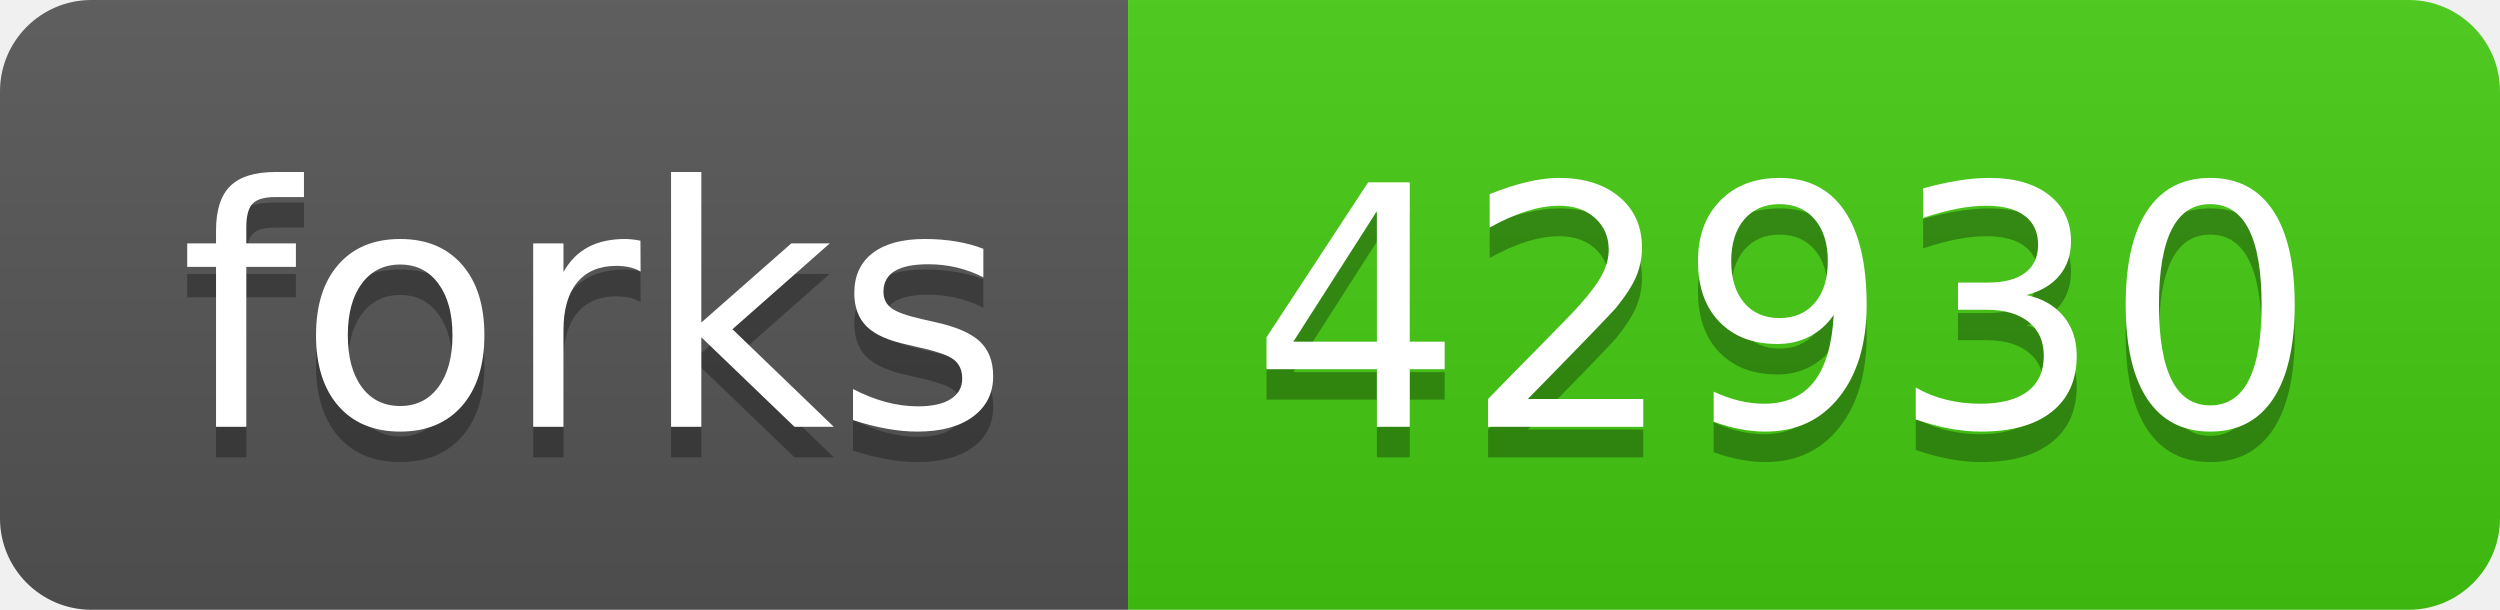
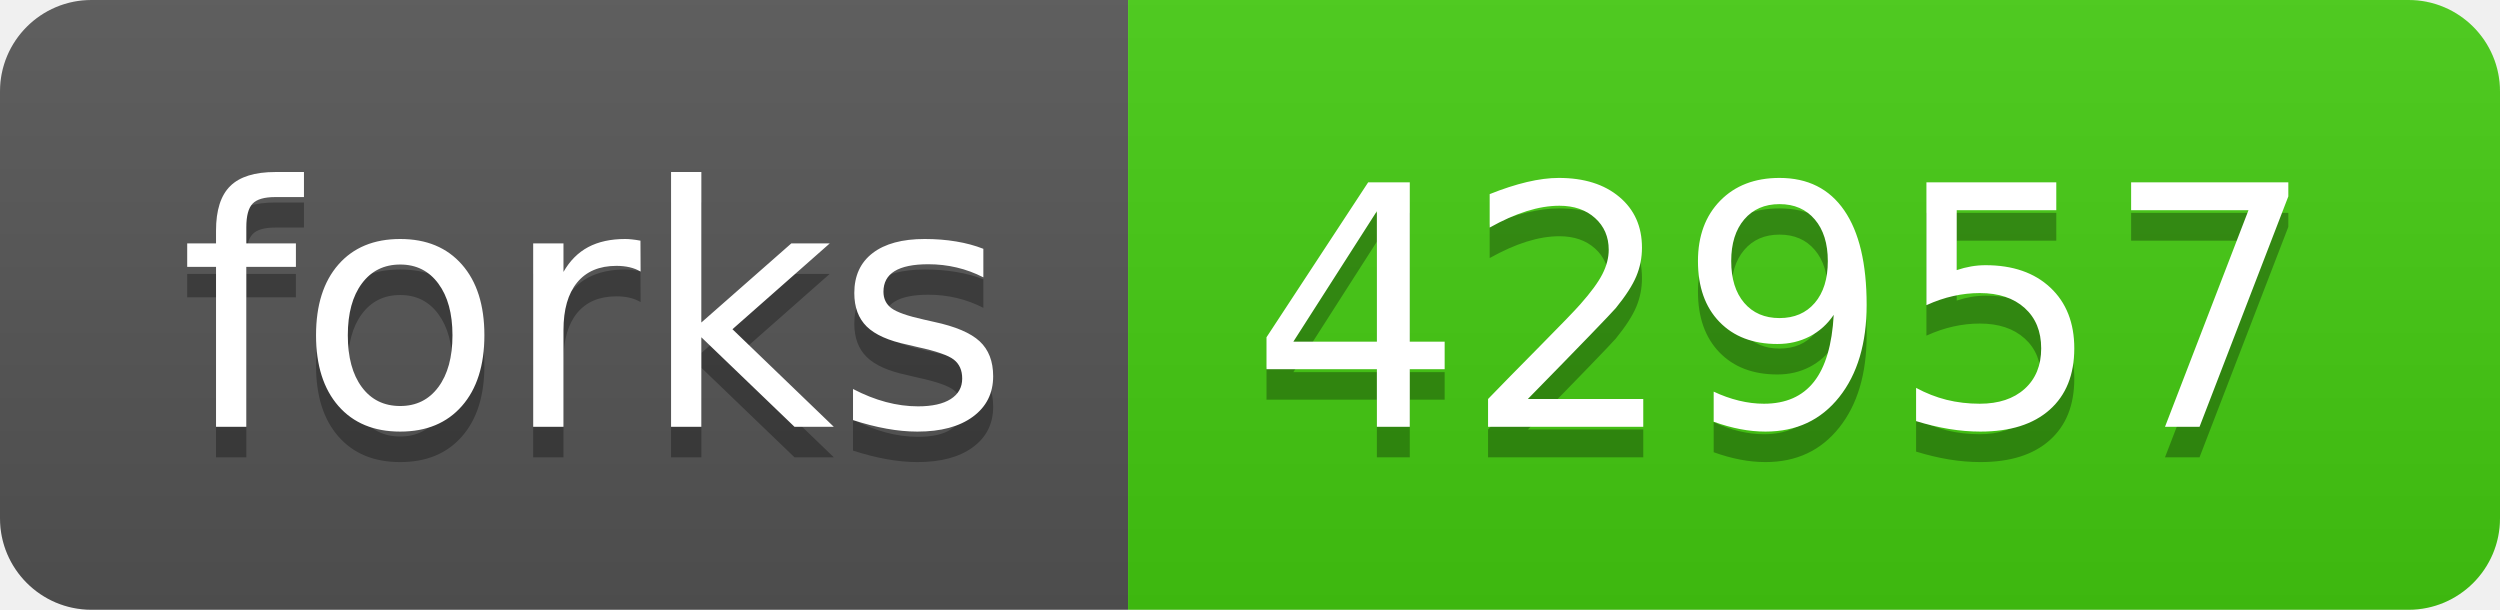
- <svg xmlns="http://www.w3.org/2000/svg" width="82" height="20" role="img" aria-label="forks: 42930">
+ <svg xmlns="http://www.w3.org/2000/svg" width="82" height="20" role="img" aria-label="forks: 42957">
  <linearGradient id="s" x2="0" y2="100%">
    <stop offset="0" stop-color="#bbb" stop-opacity=".1" />
    <stop offset="1" stop-opacity=".1" />
  </linearGradient>
  <clipPath id="r">
    <rect width="82" height="20" rx="3" fill="#fff" />
  </clipPath>
  <g clip-path="url(#r)">
    <rect width="37" height="20" fill="#555" />
    <rect x="37" width="45" height="20" fill="#4c1" />
    <rect width="82" height="20" fill="url(#s)" />
  </g>
  <g fill="#fff" text-anchor="middle" font-family="Verdana,Geneva,DejaVu Sans,sans-serif" text-rendering="geometricPrecision" font-size="110">
    <text aria-hidden="true" x="195" y="150" fill="#010101" fill-opacity=".3" transform="scale(.1)" textLength="270">forks</text>
    <text x="195" y="140" transform="scale(.1)" fill="#fff" textLength="270">forks</text>
-     <text aria-hidden="true" x="585" y="150" fill="#010101" fill-opacity=".3" transform="scale(.1)" textLength="350">42930</text>
-     <text x="585" y="140" transform="scale(.1)" fill="#fff" textLength="350">42930</text>
+     <text aria-hidden="true" x="585" y="150" fill="#010101" fill-opacity=".3" transform="scale(.1)" textLength="350">42957</text>
+     <text x="585" y="140" transform="scale(.1)" fill="#fff" textLength="350">42957</text>
  </g>
</svg>
